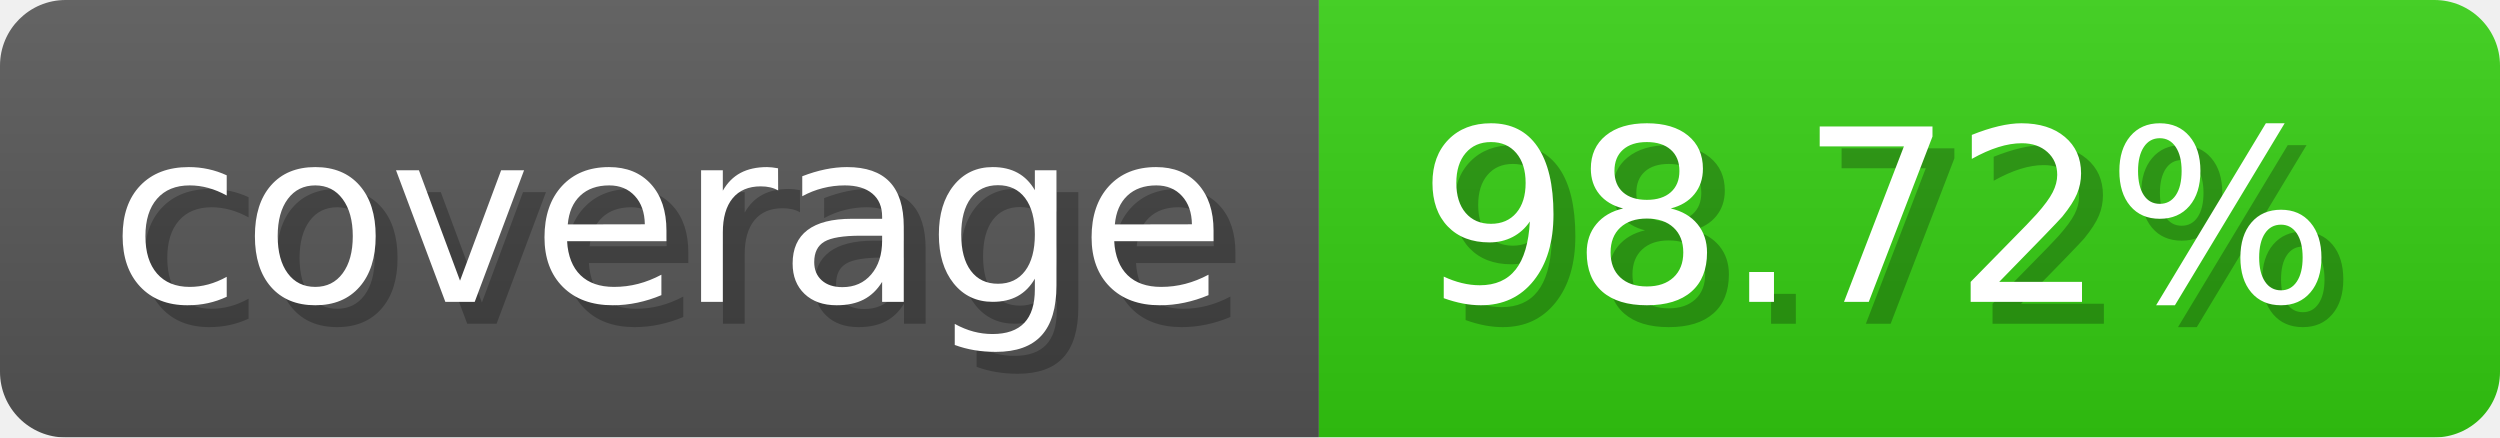
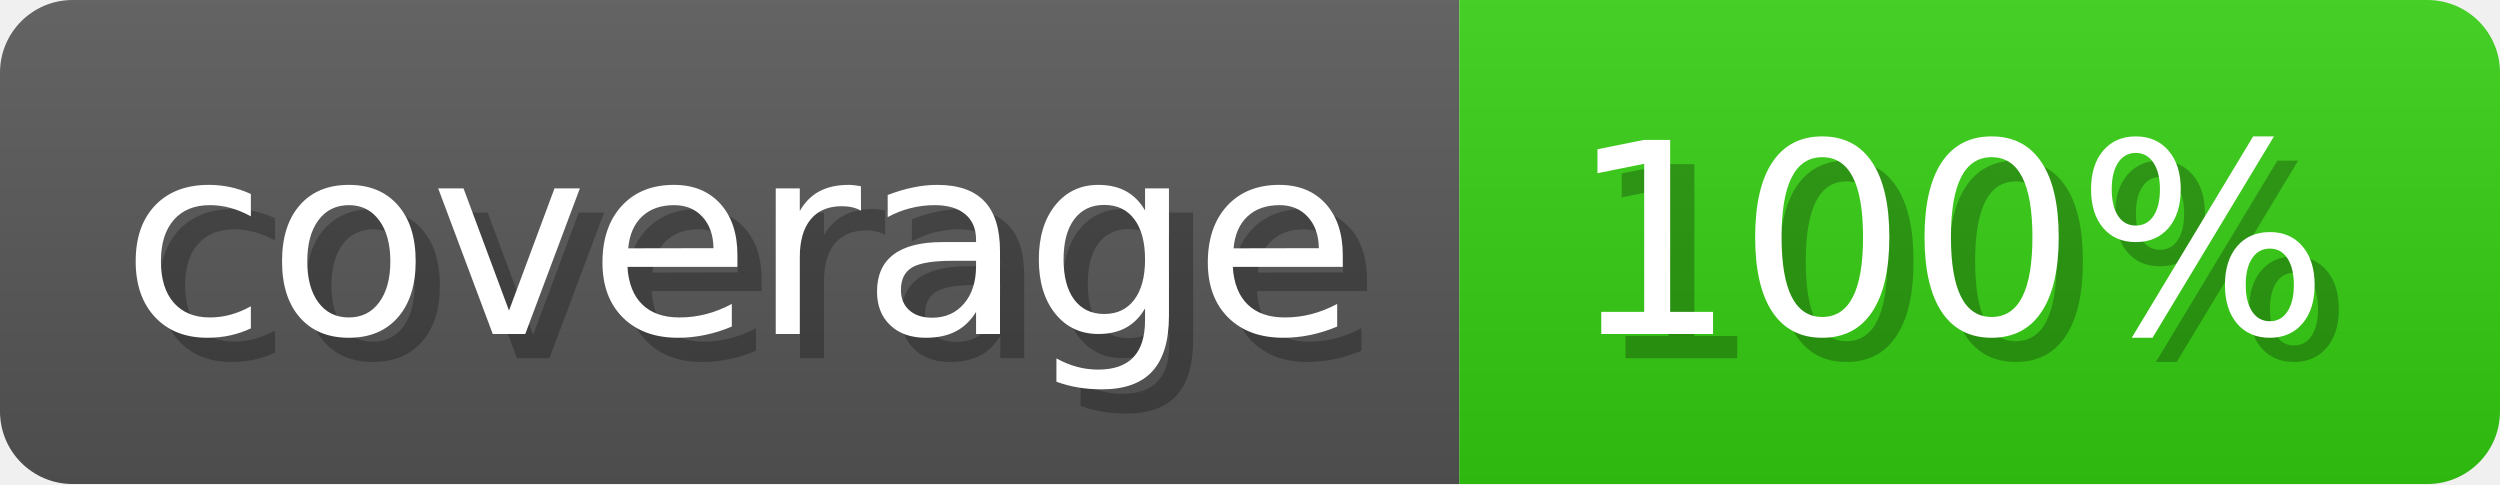
- <svg xmlns="http://www.w3.org/2000/svg" width="114.3" height="20" viewBox="0 0 1143 200" role="img" aria-label="coverage: 98.72%">
-   <linearGradient id="coTil" x2="0" y2="100%">
+ <svg xmlns="http://www.w3.org/2000/svg" width="103.3" height="20" viewBox="0 0 1033 200" role="img" aria-label="coverage: 100%">
+   <linearGradient id="QfhWH" x2="0" y2="100%">
    <stop offset="0" stop-opacity=".1" stop-color="#EEE" />
    <stop offset="1" stop-opacity=".1" />
  </linearGradient>
-   <mask id="IJYsy">
-     <rect width="1143" height="200" rx="30" fill="#FFF" />
+   <mask id="tLQZO">
+     <rect width="1033" height="200" rx="30" fill="#FFF" />
  </mask>
-   <g mask="url(#IJYsy)">
+   <g mask="url(#tLQZO)">
    <rect width="603" height="200" fill="#555" />
-     <rect width="540" height="200" fill="#3C1" x="603" />
-     <rect width="1143" height="200" fill="url(#coTil)" />
+     <rect width="430" height="200" fill="#3C1" x="603" />
+     <rect width="1033" height="200" fill="url(#QfhWH)" />
  </g>
  <g aria-hidden="true" text-anchor="start" font-family="Verdana,DejaVu Sans,sans-serif" font-size="110">
    <text x="60" y="148" textLength="503" fill="#000" opacity="0.25">coverage</text>
    <text x="50" y="138" textLength="503" fill="#fff">coverage</text>
-     <text x="658" y="148" textLength="440" fill="#000" opacity="0.25">98.72%</text>
-     <text x="648" y="138" textLength="440" fill="#fff">98.72%</text>
+     <text x="658" y="148" textLength="330" fill="#000" opacity="0.25">100%</text>
+     <text x="648" y="138" textLength="330" fill="#fff">100%</text>
  </g>
</svg>
